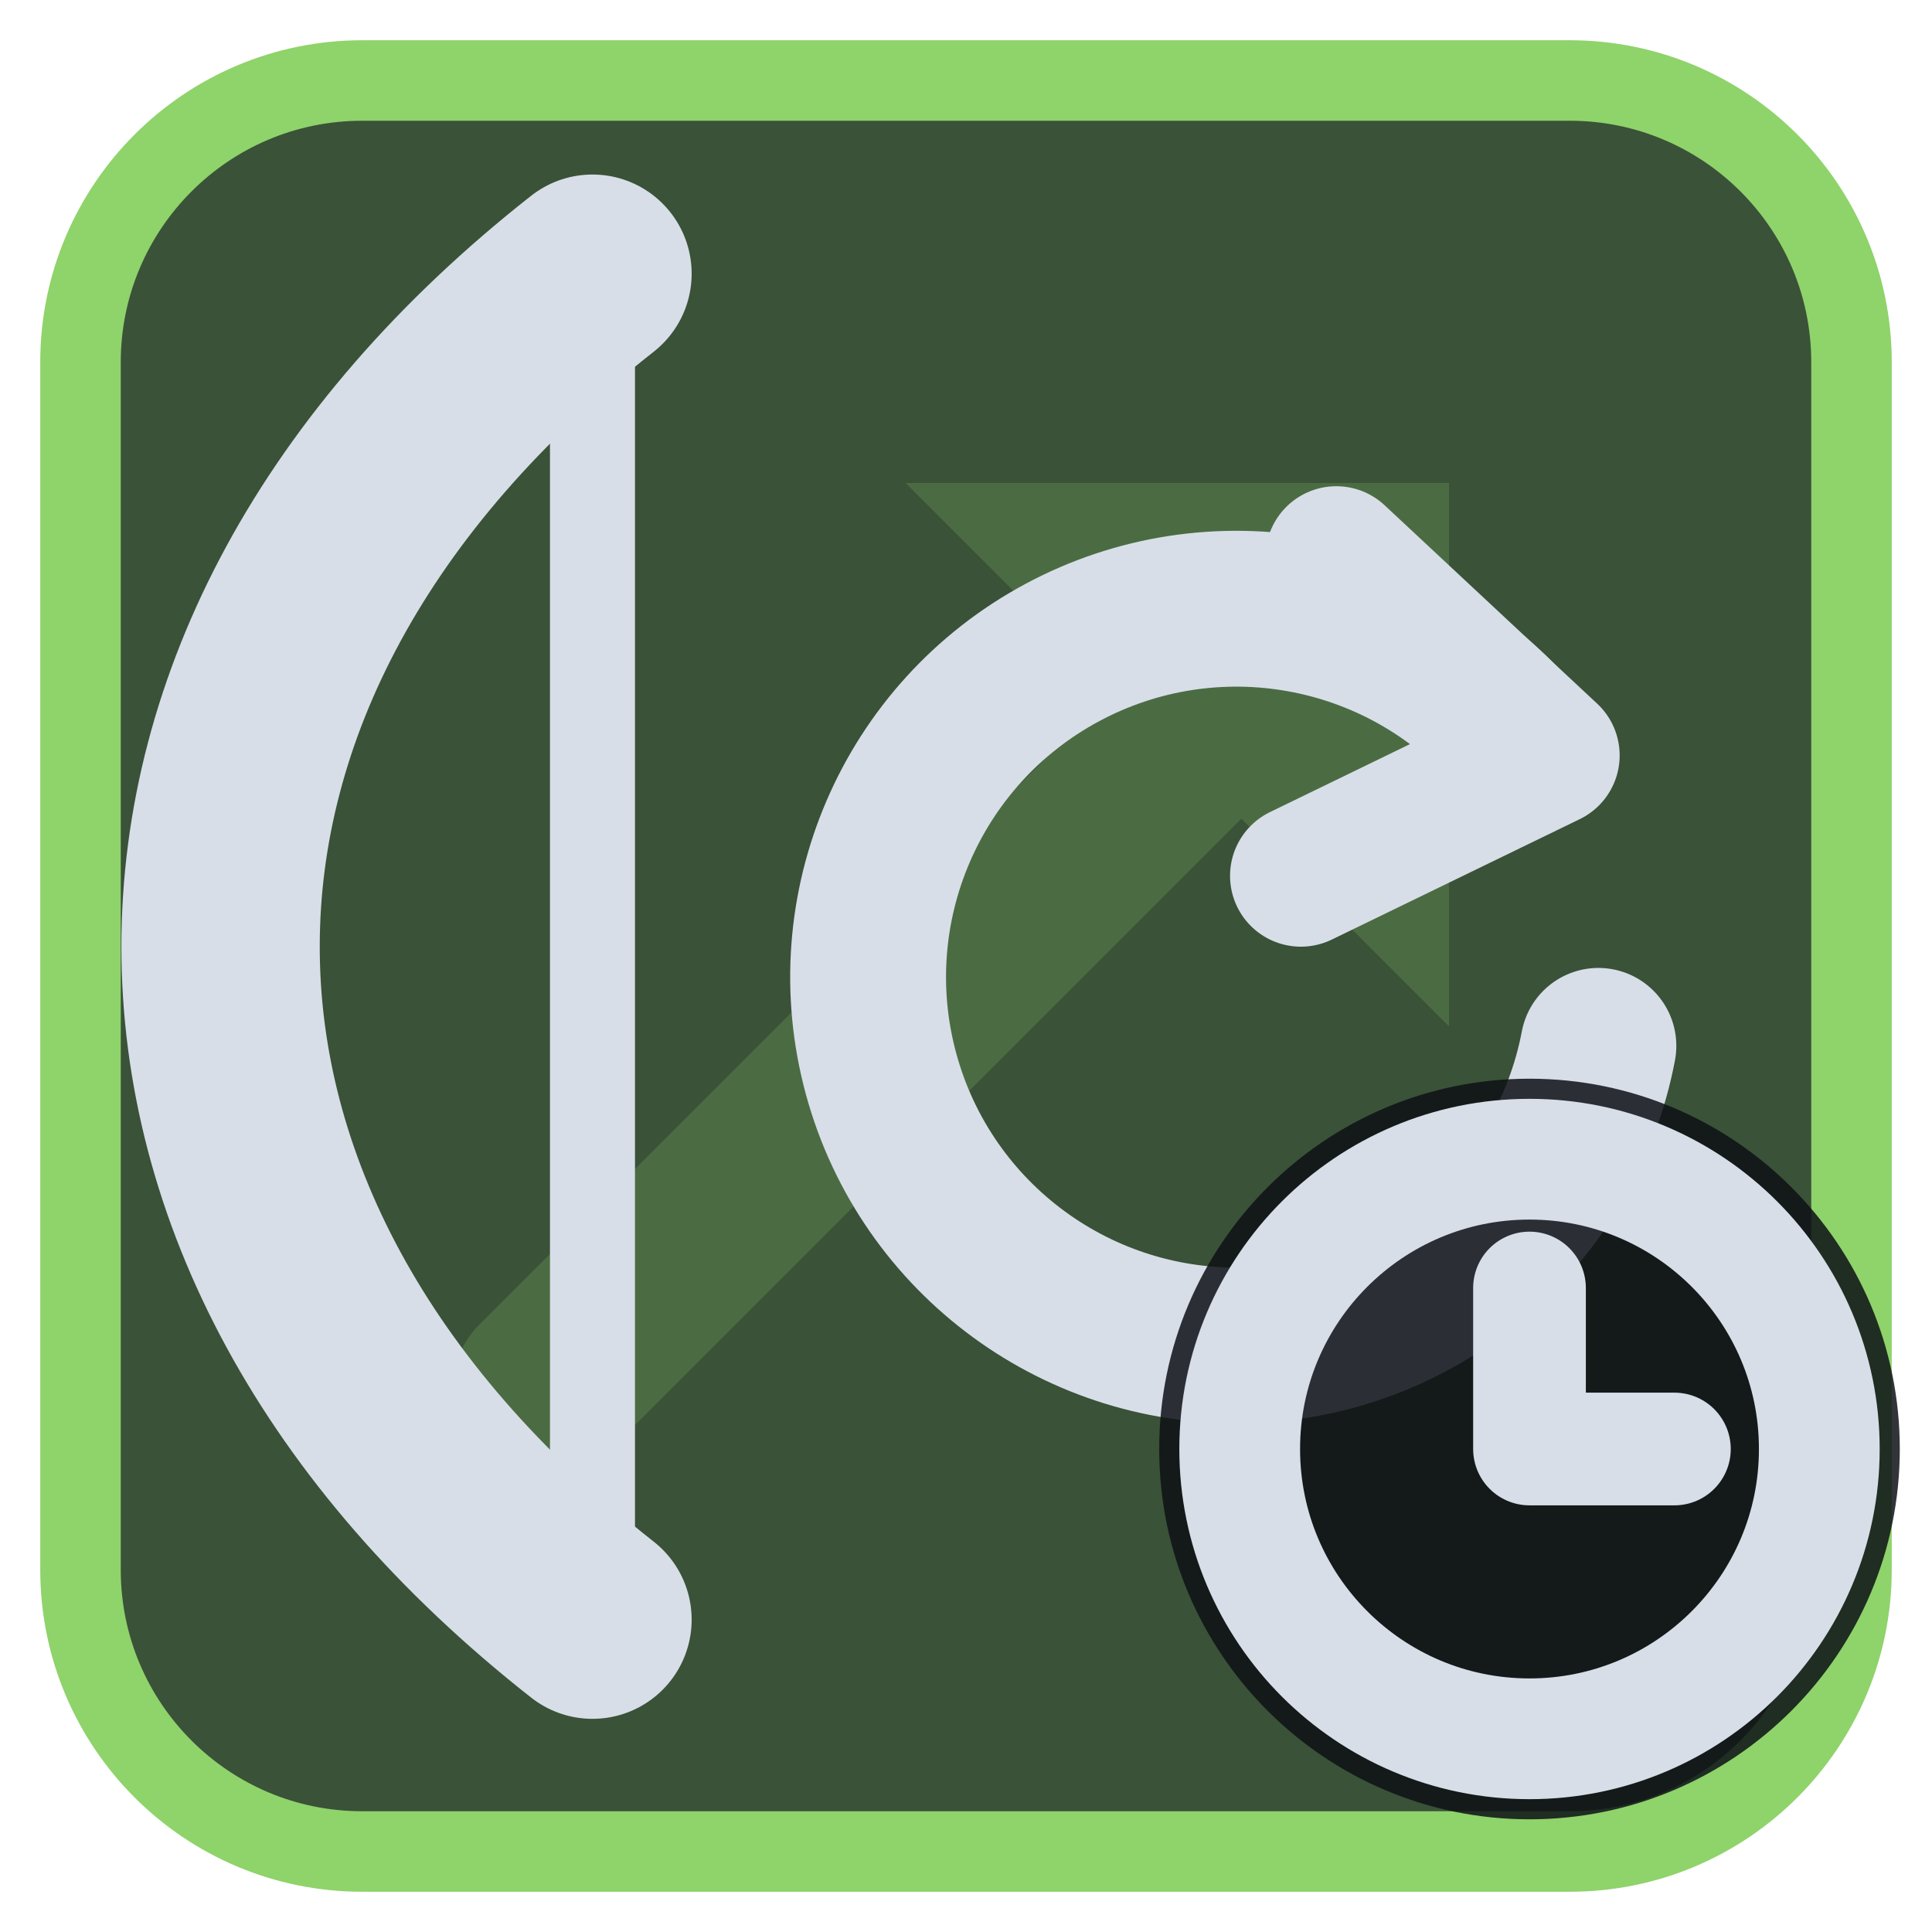
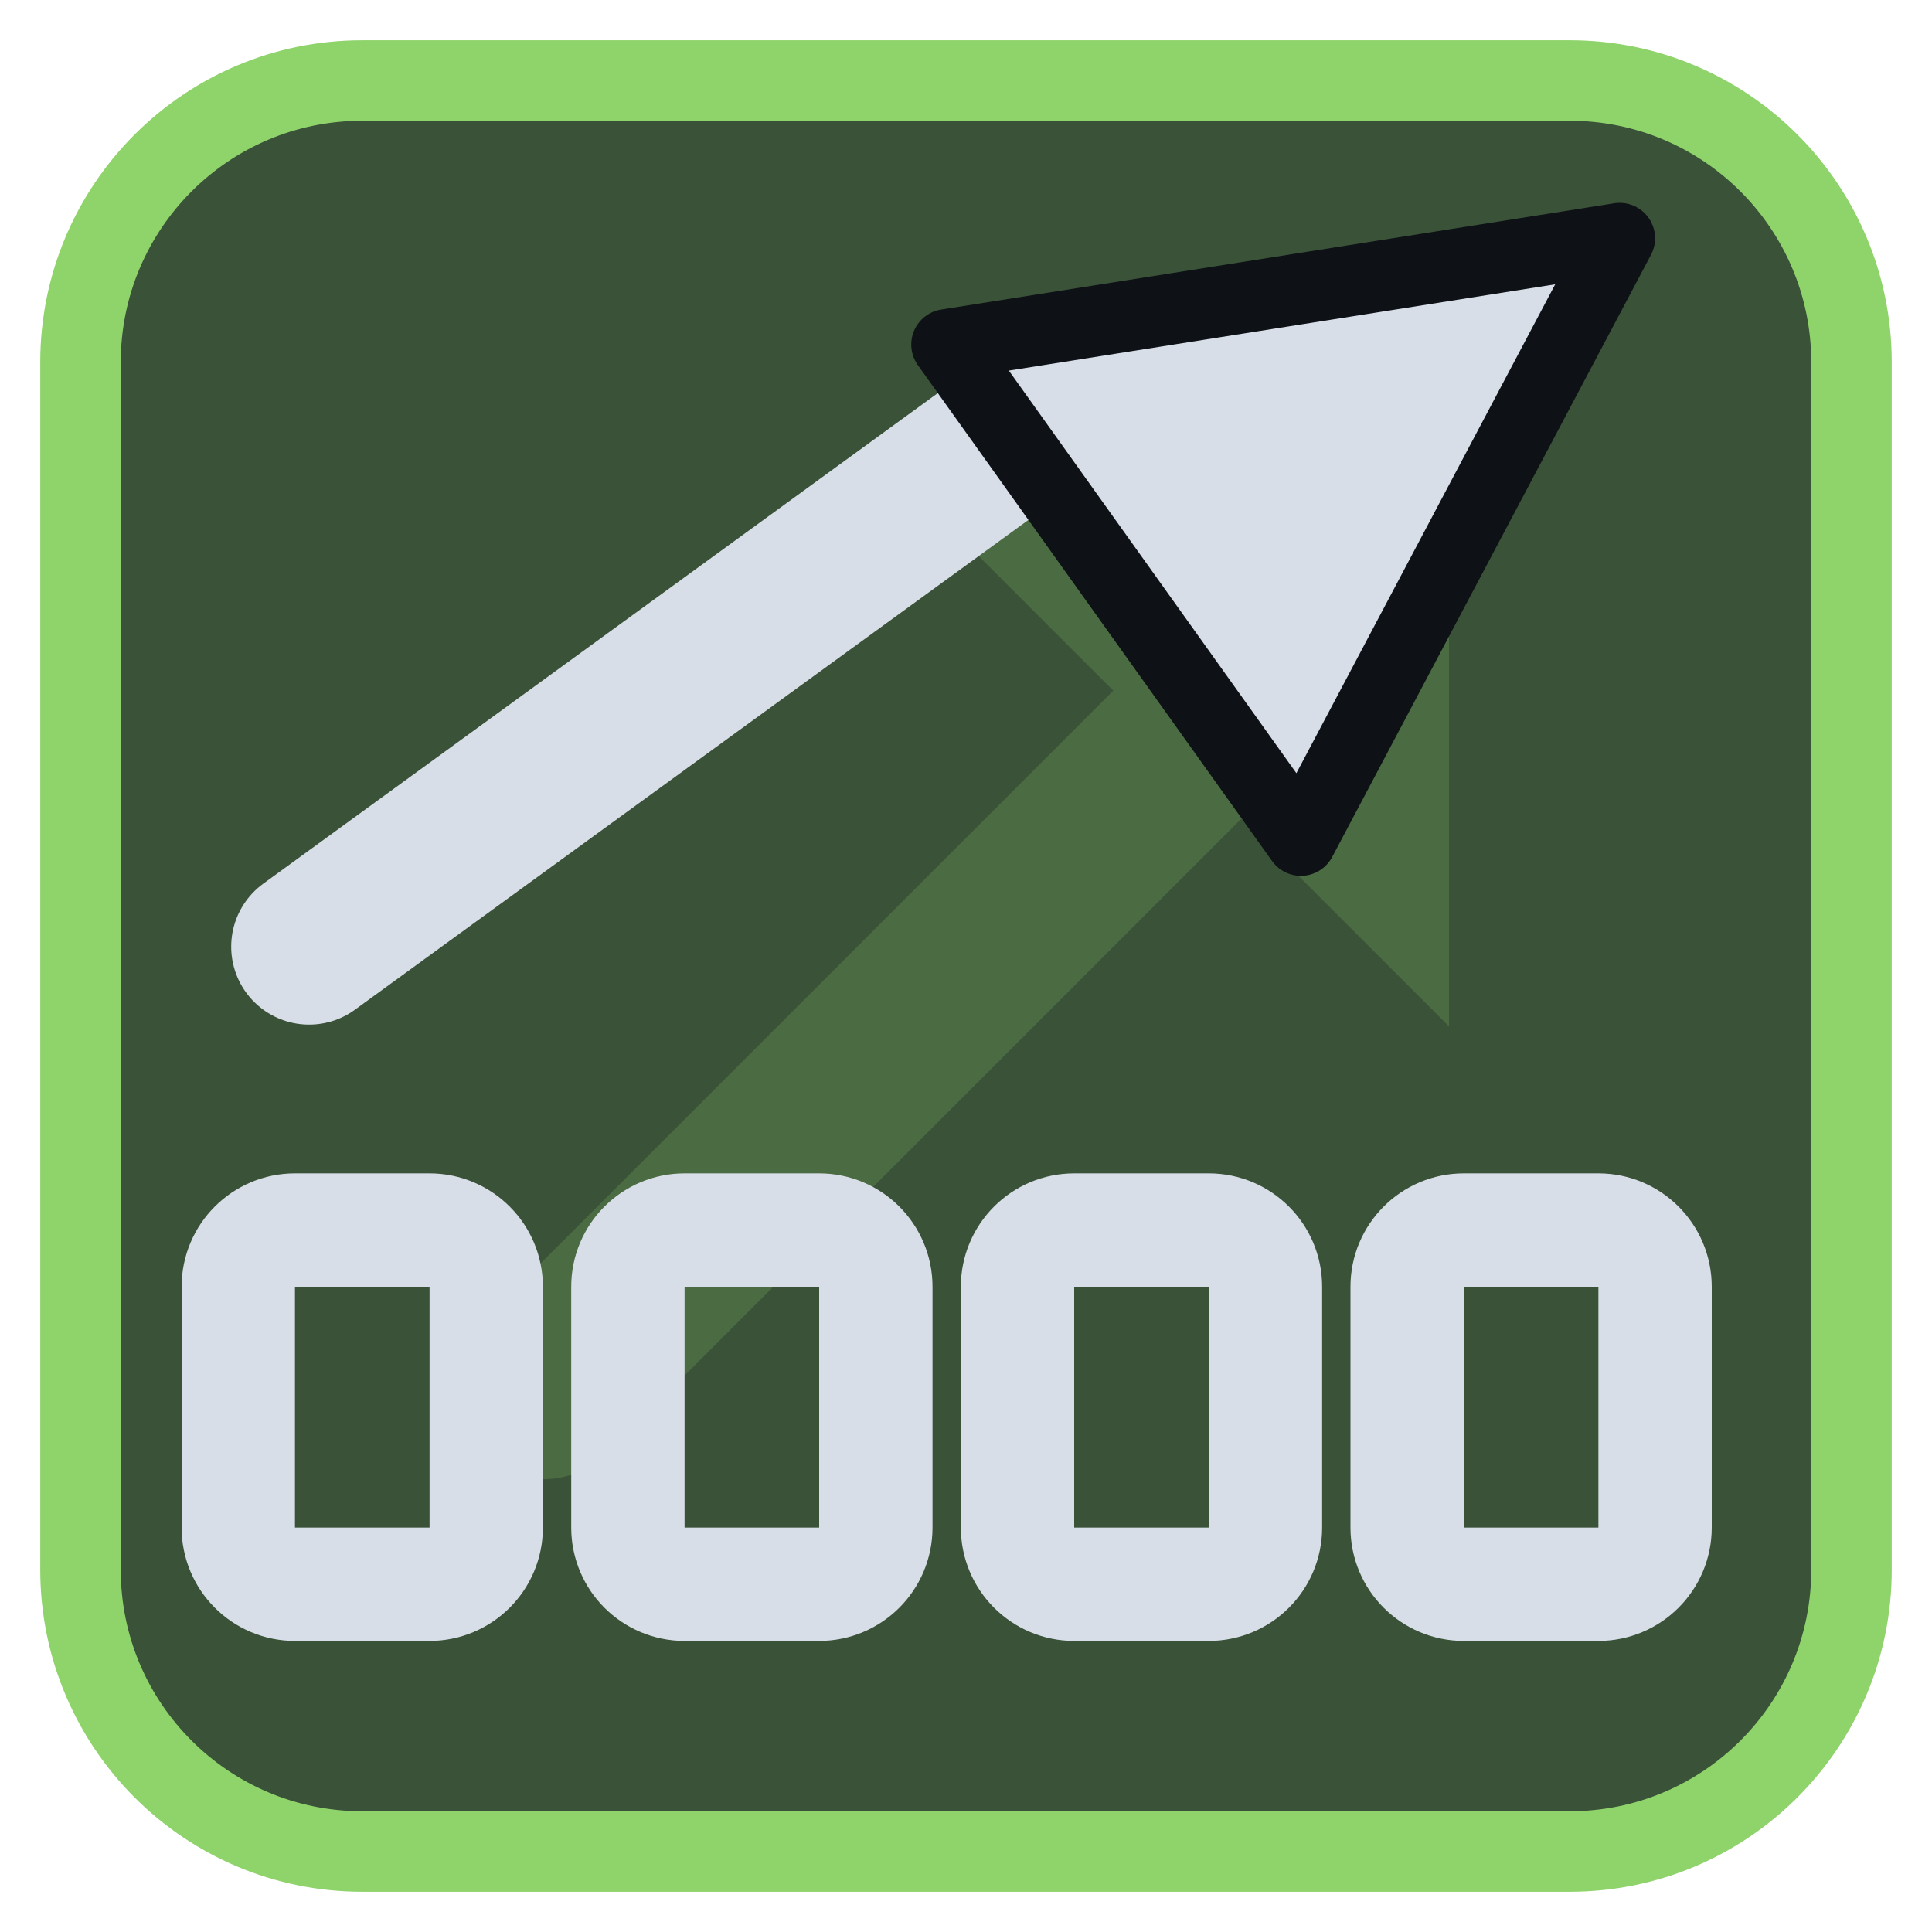
<svg xmlns="http://www.w3.org/2000/svg" viewBox="0 0 24 24" width="24" height="24">
  <rect x="1" y="1" width="22" height="22" rx="3.5" fill="#3a5238" stroke="#8fd36b" stroke-width="1" />
  <g opacity="0.2" transform="translate(3,3) scale(0.75)">
    <path d="M5 19L18 6" fill="none" stroke="#8fd36b" stroke-width="3" stroke-linecap="round" stroke-linejoin="round" />
    <path d="M11 4h9v9z" fill="#8fd36b" />
  </g>
  <g transform="translate(1.2,1.2) scale(0.88)">
-     <path d="M7 2.5C0 8 0 16 7 21.5" fill="none" stroke="#d7dee8" stroke-width="2.8" stroke-linecap="round" stroke-linejoin="round" />
-     <path d="M7 2.5V21.5" fill="none" stroke="#d7dee8" stroke-width="1.2" stroke-linecap="round" stroke-linejoin="round" />
-     <path d="M20 9a5.2 5.2 0 1 0 1.2 4.4" fill="none" stroke="#d7dee8" stroke-width="2.2" stroke-linecap="round" stroke-linejoin="round" />
-     <path d="M17.5 6.5L20.5 9.3L17 11" fill="none" stroke="#d7dee8" stroke-width="2" stroke-linecap="round" stroke-linejoin="round" />
+     <path d="M3 12L14 4" fill="none" stroke="#d7dee8" stroke-width="2.2" stroke-linecap="round" stroke-linejoin="round" />
+     <path d="M21.5 2L12 3.5L17 10.5Z" fill="#d7dee8" stroke="#0e1116" stroke-width="1" stroke-linejoin="round" />
+     <rect x="2" y="16" width="3.5" height="5" rx="0.8" fill="none" stroke="#d7dee8" stroke-width="1.6" stroke-linecap="round" stroke-linejoin="round" />
+     <rect x="7.5" y="16" width="3.5" height="5" rx="0.8" fill="none" stroke="#d7dee8" stroke-width="1.6" stroke-linecap="round" stroke-linejoin="round" />
+     <rect x="13" y="16" width="3.5" height="5" rx="0.8" fill="none" stroke="#d7dee8" stroke-width="1.6" stroke-linecap="round" stroke-linejoin="round" />
+     <rect x="18.5" y="16" width="3.5" height="5" rx="0.8" fill="none" stroke="#d7dee8" stroke-width="1.6" stroke-linecap="round" stroke-linejoin="round" />
  </g>
-   <circle cx="19" cy="18" r="4.6" fill="#0e1116" fill-opacity="0.85" />
-   <circle cx="19" cy="18" r="3.6" fill="none" stroke="#d7dee8" stroke-width="1.5" stroke-linecap="round" stroke-linejoin="round" />
-   <path d="M19 16V18H20.8" fill="none" stroke="#d7dee8" stroke-width="1.4" stroke-linecap="round" stroke-linejoin="round" />
</svg>
